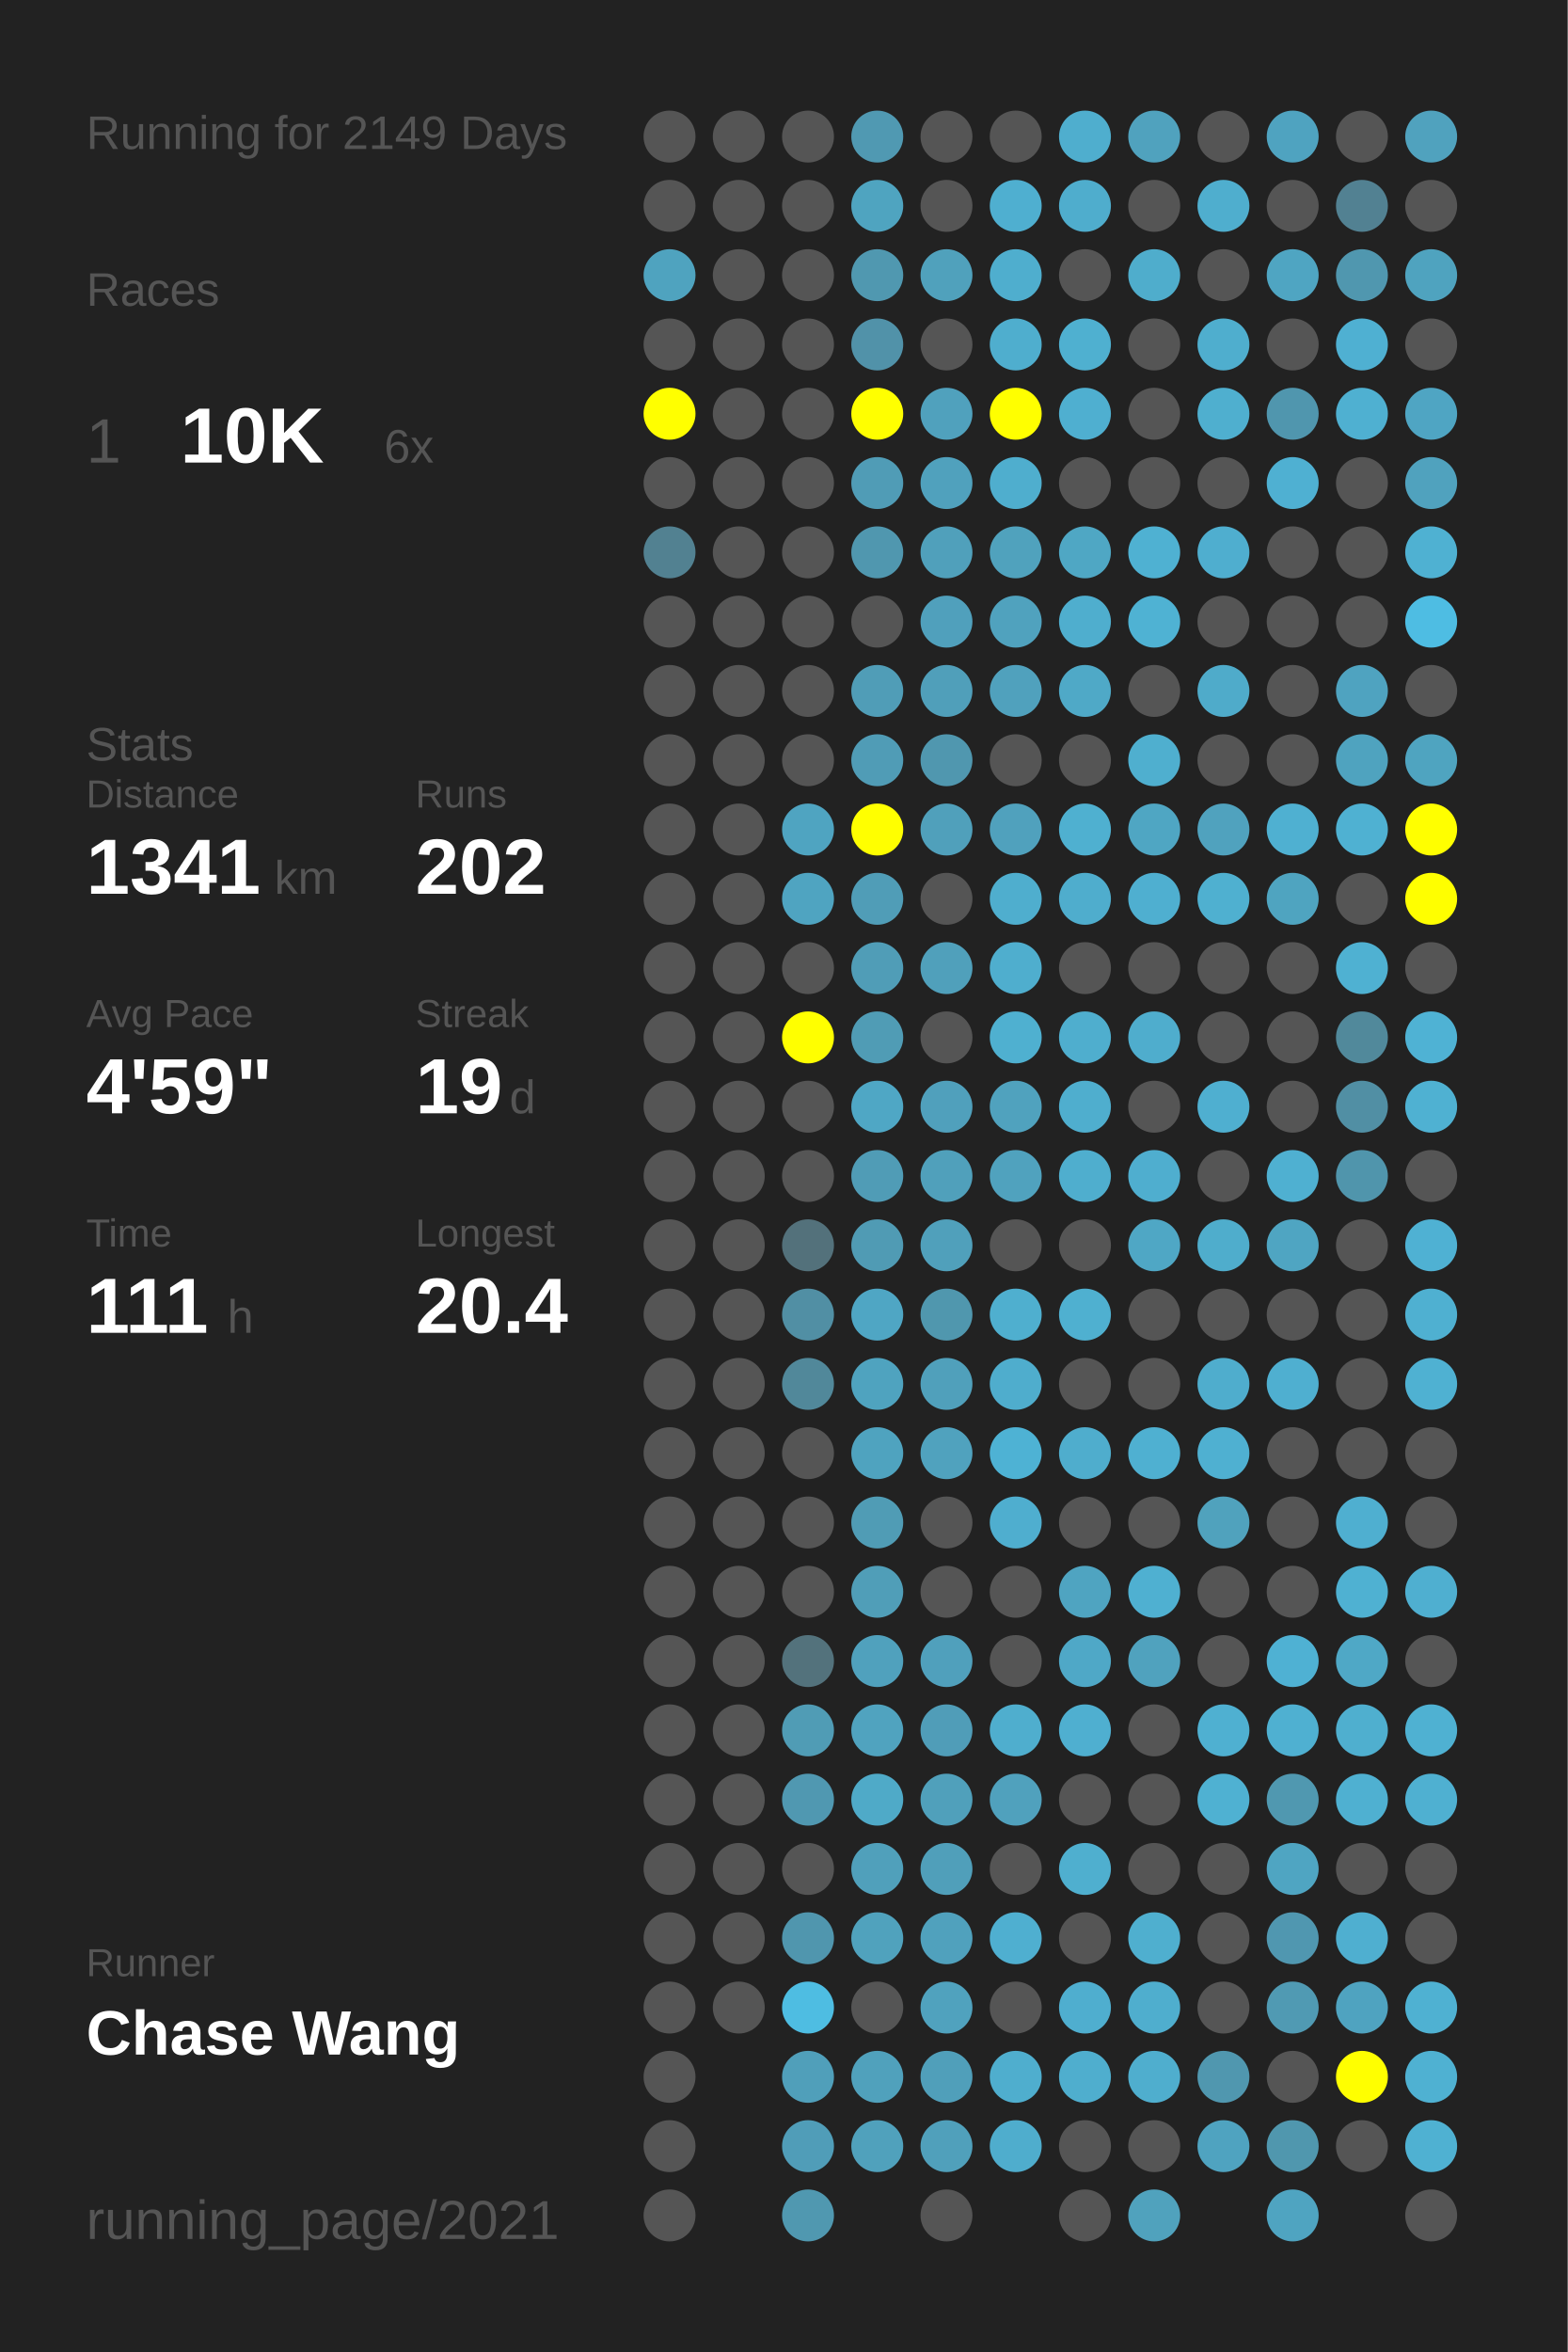
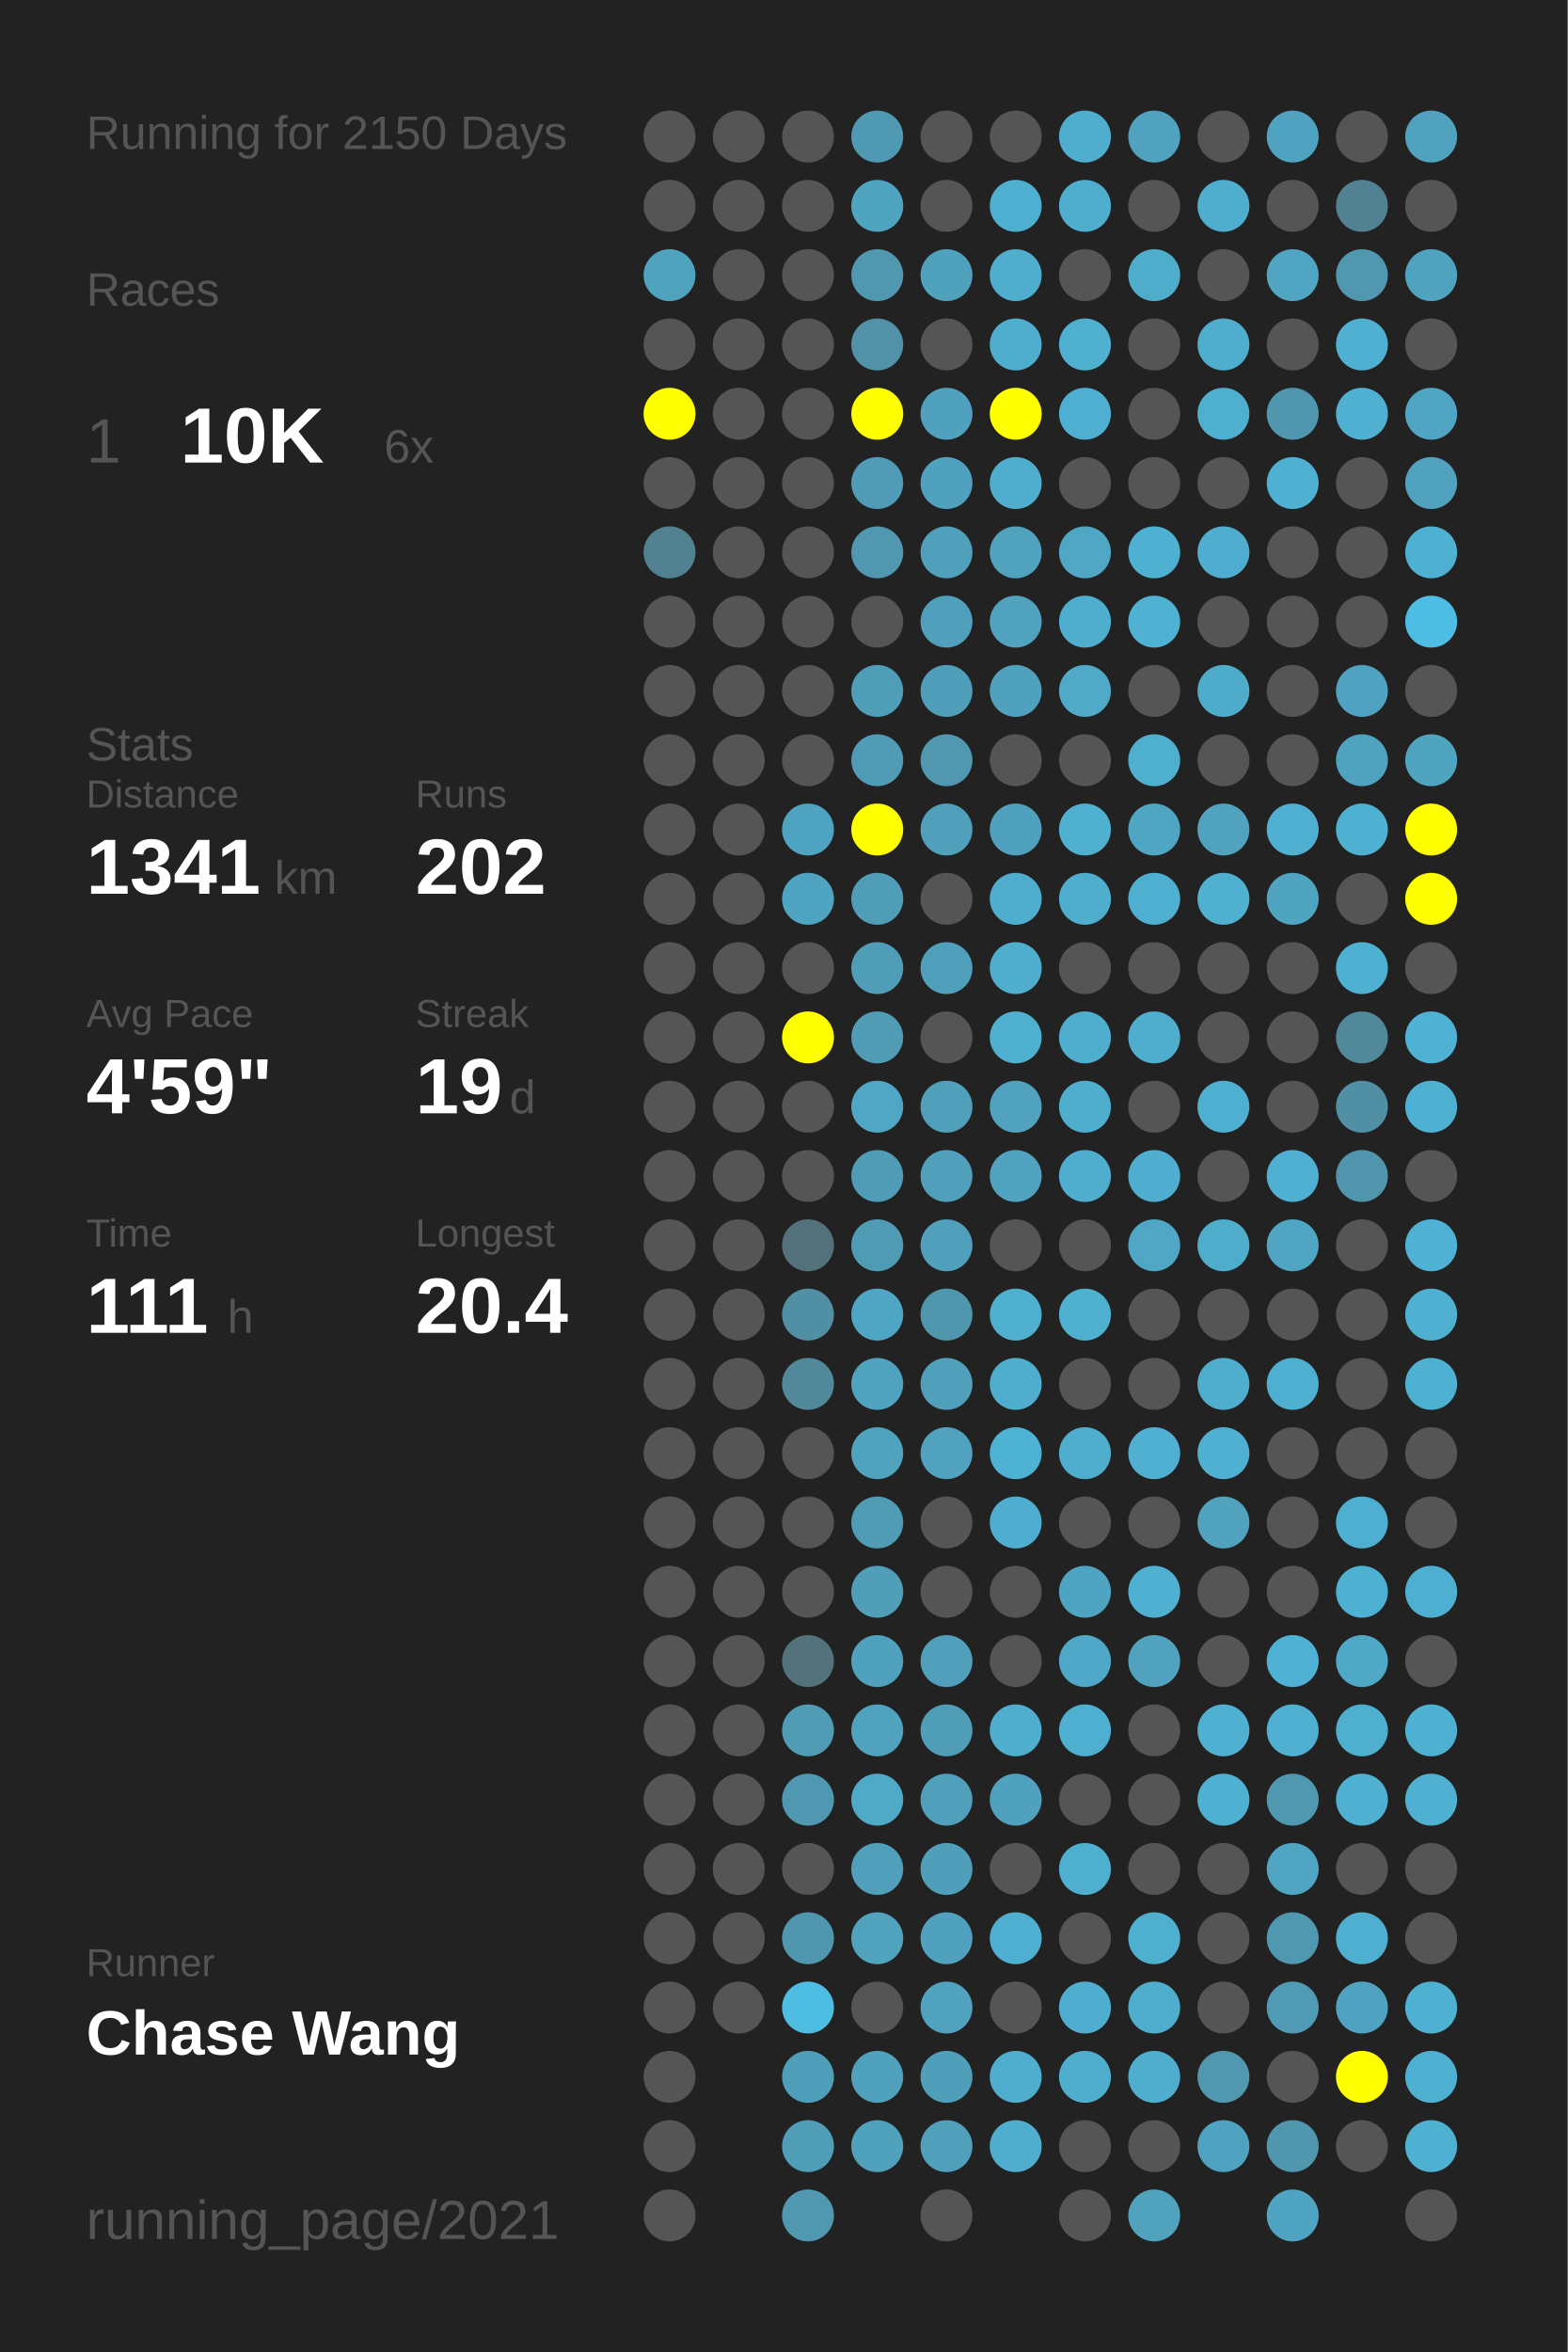
<svg xmlns="http://www.w3.org/2000/svg" baseProfile="full" height="300mm" version="1.1" viewBox="0,0,200,300" width="200mm">
  <defs />
  <rect fill="#222222" height="300" width="200" x="0" y="0" />
-   <text fill="#555555" style="font-size:6px; font-family:Arial;" x="11" y="19">Running for 2149 Days</text>
+   <text fill="#555555" style="font-size:6px; font-family:Arial;" x="11" y="19">Running for 2150 Days</text>
  <text fill="#555555" style="font-size:6px; font-family:Arial;" x="11" y="39">Races</text>
  <text fill="#555555" style="font-size:8px; font-family:Arial;" x="11" y="59">1</text>
  <text fill="#FFFFFF" style="font-size:10px; font-family:Arial; font-weight:bold;" x="23" y="59">10K</text>
  <text fill="#555555" style="font-size:6px; font-family:Arial;" x="49" y="59">6x</text>
  <text fill="#555555" style="font-size:6px; font-family:Arial;" x="11" y="97">Stats</text>
  <text fill="#555555" style="font-size:5px; font-family:Arial;" x="11" y="103">Distance</text>
  <text fill="#FFFFFF" style="font-size:10px; font-family:Arial; font-weight:bold;" x="11" y="114">1341</text>
  <text fill="#555555" style="font-size:6px; font-family:Arial;" x="35" y="114">km</text>
  <text fill="#555555" style="font-size:5px; font-family:Arial;" x="53" y="103">Runs</text>
  <text fill="#FFFFFF" style="font-size:10px; font-family:Arial; font-weight:bold;" x="53" y="114">202</text>
  <text fill="#555555" style="font-size:5px; font-family:Arial;" x="11" y="131">Avg Pace</text>
  <text fill="#FFFFFF" style="font-size:10px; font-family:Arial; font-weight:bold;" x="11" y="142">4'59"</text>
  <text fill="#555555" style="font-size:5px; font-family:Arial;" x="53" y="131">Streak</text>
  <text fill="#FFFFFF" style="font-size:10px; font-family:Arial; font-weight:bold;" x="53" y="142">19</text>
  <text fill="#555555" style="font-size:6px; font-family:Arial;" x="65" y="142">d</text>
  <text fill="#555555" style="font-size:5px; font-family:Arial;" x="11" y="159">Time</text>
  <text fill="#FFFFFF" style="font-size:10px; font-family:Arial; font-weight:bold;" x="11" y="170">111</text>
  <text fill="#555555" style="font-size:6px; font-family:Arial;" x="29" y="170">h</text>
  <text fill="#555555" style="font-size:5px; font-family:Arial;" x="53" y="159">Longest</text>
  <text fill="#FFFFFF" style="font-size:10px; font-family:Arial; font-weight:bold;" x="53" y="170">20.4</text>
  <text fill="#555555" style="font-size:5px; font-family:Arial;" x="11" y="252.065">Runner</text>
  <text fill="#FFFFFF" style="font-size:8px; font-family:Arial; font-weight:bold;" x="11" y="262.065">Chase Wang</text>
  <text fill="#555555" style="font-size:7px; font-family:Arial;" x="11" y="285.581">running_page/2021</text>
  <circle cx="85.417" cy="17.419" fill="#555555" r="3.312" />
  <circle cx="85.417" cy="26.258" fill="#555555" r="3.312" />
  <circle cx="85.417" cy="35.097" fill="#4fa3bf" r="3.312" />
  <circle cx="85.417" cy="43.935" fill="#555555" r="3.312" />
  <circle cx="85.417" cy="52.774" fill="#FFFF00" r="3.312" />
  <circle cx="85.417" cy="61.613" fill="#555555" r="3.312" />
  <circle cx="85.417" cy="70.452" fill="#528191" r="3.312" />
  <circle cx="85.417" cy="79.29" fill="#555555" r="3.312" />
  <circle cx="85.417" cy="88.129" fill="#555555" r="3.312" />
  <circle cx="85.417" cy="96.968" fill="#555555" r="3.312" />
  <circle cx="85.417" cy="105.806" fill="#555555" r="3.312" />
  <circle cx="85.417" cy="114.645" fill="#555555" r="3.312" />
  <circle cx="85.417" cy="123.484" fill="#555555" r="3.312" />
  <circle cx="85.417" cy="132.323" fill="#555555" r="3.312" />
  <circle cx="85.417" cy="141.161" fill="#555555" r="3.312" />
  <circle cx="85.417" cy="150" fill="#555555" r="3.312" />
  <circle cx="85.417" cy="158.839" fill="#555555" r="3.312" />
  <circle cx="85.417" cy="167.677" fill="#555555" r="3.312" />
  <circle cx="85.417" cy="176.516" fill="#555555" r="3.312" />
  <circle cx="85.417" cy="185.355" fill="#555555" r="3.312" />
  <circle cx="85.417" cy="194.194" fill="#555555" r="3.312" />
  <circle cx="85.417" cy="203.032" fill="#555555" r="3.312" />
  <circle cx="85.417" cy="211.871" fill="#555555" r="3.312" />
  <circle cx="85.417" cy="220.71" fill="#555555" r="3.312" />
  <circle cx="85.417" cy="229.548" fill="#555555" r="3.312" />
  <circle cx="85.417" cy="238.387" fill="#555555" r="3.312" />
  <circle cx="85.417" cy="247.226" fill="#555555" r="3.312" />
  <circle cx="85.417" cy="256.065" fill="#555555" r="3.312" />
  <circle cx="85.417" cy="264.903" fill="#555555" r="3.312" />
  <circle cx="85.417" cy="273.742" fill="#555555" r="3.312" />
  <circle cx="85.417" cy="282.581" fill="#555555" r="3.312" />
  <circle cx="94.25" cy="17.419" fill="#555555" r="3.312" />
  <circle cx="94.25" cy="26.258" fill="#555555" r="3.312" />
  <circle cx="94.25" cy="35.097" fill="#555555" r="3.312" />
  <circle cx="94.25" cy="43.935" fill="#555555" r="3.312" />
  <circle cx="94.25" cy="52.774" fill="#555555" r="3.312" />
  <circle cx="94.25" cy="61.613" fill="#555555" r="3.312" />
  <circle cx="94.25" cy="70.452" fill="#555555" r="3.312" />
  <circle cx="94.25" cy="79.29" fill="#555555" r="3.312" />
  <circle cx="94.25" cy="88.129" fill="#555555" r="3.312" />
  <circle cx="94.25" cy="96.968" fill="#555555" r="3.312" />
  <circle cx="94.25" cy="105.806" fill="#555555" r="3.312" />
  <circle cx="94.25" cy="114.645" fill="#555555" r="3.312" />
  <circle cx="94.25" cy="123.484" fill="#555555" r="3.312" />
  <circle cx="94.25" cy="132.323" fill="#555555" r="3.312" />
  <circle cx="94.25" cy="141.161" fill="#555555" r="3.312" />
  <circle cx="94.25" cy="150" fill="#555555" r="3.312" />
  <circle cx="94.25" cy="158.839" fill="#555555" r="3.312" />
  <circle cx="94.25" cy="167.677" fill="#555555" r="3.312" />
  <circle cx="94.25" cy="176.516" fill="#555555" r="3.312" />
  <circle cx="94.25" cy="185.355" fill="#555555" r="3.312" />
  <circle cx="94.25" cy="194.194" fill="#555555" r="3.312" />
  <circle cx="94.25" cy="203.032" fill="#555555" r="3.312" />
  <circle cx="94.25" cy="211.871" fill="#555555" r="3.312" />
  <circle cx="94.25" cy="220.71" fill="#555555" r="3.312" />
  <circle cx="94.25" cy="229.548" fill="#555555" r="3.312" />
  <circle cx="94.25" cy="238.387" fill="#555555" r="3.312" />
  <circle cx="94.25" cy="247.226" fill="#555555" r="3.312" />
  <circle cx="94.25" cy="256.065" fill="#555555" r="3.312" />
  <circle cx="103.083" cy="17.419" fill="#555555" r="3.312" />
  <circle cx="103.083" cy="26.258" fill="#555555" r="3.312" />
  <circle cx="103.083" cy="35.097" fill="#555555" r="3.312" />
  <circle cx="103.083" cy="43.935" fill="#555555" r="3.312" />
  <circle cx="103.083" cy="52.774" fill="#555555" r="3.312" />
  <circle cx="103.083" cy="61.613" fill="#555555" r="3.312" />
  <circle cx="103.083" cy="70.452" fill="#555555" r="3.312" />
  <circle cx="103.083" cy="79.29" fill="#555555" r="3.312" />
  <circle cx="103.083" cy="88.129" fill="#555555" r="3.312" />
  <circle cx="103.083" cy="96.968" fill="#555555" r="3.312" />
  <circle cx="103.083" cy="105.806" fill="#4fa4c1" r="3.312" />
  <circle cx="103.083" cy="114.645" fill="#4fa4c1" r="3.312" />
  <circle cx="103.083" cy="123.484" fill="#555555" r="3.312" />
  <circle cx="103.083" cy="132.323" fill="#FFFF00" r="3.312" />
  <circle cx="103.083" cy="141.161" fill="#555555" r="3.312" />
  <circle cx="103.083" cy="150" fill="#555555" r="3.312" />
  <circle cx="103.083" cy="158.839" fill="#53717b" r="3.312" />
  <circle cx="103.083" cy="167.677" fill="#518fa4" r="3.312" />
  <circle cx="103.083" cy="176.516" fill="#51889a" r="3.312" />
  <circle cx="103.083" cy="185.355" fill="#555555" r="3.312" />
  <circle cx="103.083" cy="194.194" fill="#555555" r="3.312" />
  <circle cx="103.083" cy="203.032" fill="#555555" r="3.312" />
  <circle cx="103.083" cy="211.871" fill="#53727c" r="3.312" />
  <circle cx="103.083" cy="220.71" fill="#509cb5" r="3.312" />
  <circle cx="103.083" cy="229.548" fill="#5098b1" r="3.312" />
  <circle cx="103.083" cy="238.387" fill="#555555" r="3.312" />
  <circle cx="103.083" cy="247.226" fill="#5096ae" r="3.312" />
  <circle cx="103.083" cy="256.065" fill="#4ebde2" r="3.312" />
  <circle cx="103.083" cy="264.903" fill="#509fba" r="3.312" />
  <circle cx="103.083" cy="273.742" fill="#509db8" r="3.312" />
  <circle cx="103.083" cy="282.581" fill="#5098b0" r="3.312" />
  <circle cx="111.917" cy="17.419" fill="#5099b2" r="3.312" />
  <circle cx="111.917" cy="26.258" fill="#4fa4c0" r="3.312" />
  <circle cx="111.917" cy="35.097" fill="#5098b0" r="3.312" />
  <circle cx="111.917" cy="43.935" fill="#5192a9" r="3.312" />
  <circle cx="111.917" cy="52.774" fill="#FFFF00" r="3.312" />
  <circle cx="111.917" cy="61.613" fill="#509cb6" r="3.312" />
  <circle cx="111.917" cy="70.452" fill="#5097af" r="3.312" />
  <circle cx="111.917" cy="79.29" fill="#555555" r="3.312" />
  <circle cx="111.917" cy="88.129" fill="#509db7" r="3.312" />
  <circle cx="111.917" cy="96.968" fill="#509cb6" r="3.312" />
  <circle cx="111.917" cy="105.806" fill="#FFFF00" r="3.312" />
  <circle cx="111.917" cy="114.645" fill="#509db7" r="3.312" />
  <circle cx="111.917" cy="123.484" fill="#509db7" r="3.312" />
  <circle cx="111.917" cy="132.323" fill="#509cb5" r="3.312" />
  <circle cx="111.917" cy="141.161" fill="#4fa7c5" r="3.312" />
  <circle cx="111.917" cy="150" fill="#509cb6" r="3.312" />
  <circle cx="111.917" cy="158.839" fill="#509bb4" r="3.312" />
  <circle cx="111.917" cy="167.677" fill="#4fa6c4" r="3.312" />
  <circle cx="111.917" cy="176.516" fill="#4fa3bf" r="3.312" />
  <circle cx="111.917" cy="185.355" fill="#4fa3bf" r="3.312" />
  <circle cx="111.917" cy="194.194" fill="#509cb5" r="3.312" />
  <circle cx="111.917" cy="203.032" fill="#509eb8" r="3.312" />
  <circle cx="111.917" cy="211.871" fill="#50a1bd" r="3.312" />
  <circle cx="111.917" cy="220.71" fill="#50a3bf" r="3.312" />
  <circle cx="111.917" cy="229.548" fill="#4faac8" r="3.312" />
  <circle cx="111.917" cy="238.387" fill="#50a0bb" r="3.312" />
  <circle cx="111.917" cy="247.226" fill="#50a2bd" r="3.312" />
  <circle cx="111.917" cy="256.065" fill="#555555" r="3.312" />
  <circle cx="111.917" cy="264.903" fill="#50a1bc" r="3.312" />
  <circle cx="111.917" cy="273.742" fill="#50a1bc" r="3.312" />
  <circle cx="120.75" cy="17.419" fill="#555555" r="3.312" />
  <circle cx="120.75" cy="26.258" fill="#555555" r="3.312" />
  <circle cx="120.75" cy="35.097" fill="#50a1bc" r="3.312" />
  <circle cx="120.75" cy="43.935" fill="#555555" r="3.312" />
  <circle cx="120.75" cy="52.774" fill="#50a1bd" r="3.312" />
  <circle cx="120.75" cy="61.613" fill="#50a1bd" r="3.312" />
  <circle cx="120.75" cy="70.452" fill="#50a0bb" r="3.312" />
  <circle cx="120.75" cy="79.29" fill="#50a0bc" r="3.312" />
  <circle cx="120.75" cy="88.129" fill="#509fba" r="3.312" />
  <circle cx="120.75" cy="96.968" fill="#5097af" r="3.312" />
  <circle cx="120.75" cy="105.806" fill="#50a0bb" r="3.312" />
  <circle cx="120.75" cy="114.645" fill="#555555" r="3.312" />
  <circle cx="120.75" cy="123.484" fill="#50a0bb" r="3.312" />
  <circle cx="120.75" cy="132.323" fill="#555555" r="3.312" />
  <circle cx="120.75" cy="141.161" fill="#50a0bc" r="3.312" />
  <circle cx="120.75" cy="150" fill="#50a0bb" r="3.312" />
  <circle cx="120.75" cy="158.839" fill="#50a0bb" r="3.312" />
  <circle cx="120.75" cy="167.677" fill="#5097ae" r="3.312" />
  <circle cx="120.75" cy="176.516" fill="#50a0bb" r="3.312" />
  <circle cx="120.75" cy="185.355" fill="#50a2be" r="3.312" />
  <circle cx="120.75" cy="194.194" fill="#555555" r="3.312" />
  <circle cx="120.75" cy="203.032" fill="#555555" r="3.312" />
  <circle cx="120.75" cy="211.871" fill="#50a0bc" r="3.312" />
  <circle cx="120.75" cy="220.71" fill="#509db8" r="3.312" />
  <circle cx="120.75" cy="229.548" fill="#50a0bb" r="3.312" />
  <circle cx="120.75" cy="238.387" fill="#509fba" r="3.312" />
  <circle cx="120.75" cy="247.226" fill="#50a1bd" r="3.312" />
  <circle cx="120.75" cy="256.065" fill="#50a2be" r="3.312" />
  <circle cx="120.75" cy="264.903" fill="#509fba" r="3.312" />
  <circle cx="120.75" cy="273.742" fill="#50a0bb" r="3.312" />
  <circle cx="120.75" cy="282.581" fill="#555555" r="3.312" />
  <circle cx="129.583" cy="17.419" fill="#555555" r="3.312" />
  <circle cx="129.583" cy="26.258" fill="#4fafd0" r="3.312" />
  <circle cx="129.583" cy="35.097" fill="#4faece" r="3.312" />
  <circle cx="129.583" cy="43.935" fill="#4faece" r="3.312" />
  <circle cx="129.583" cy="52.774" fill="#FFFF00" r="3.312" />
  <circle cx="129.583" cy="61.613" fill="#4faece" r="3.312" />
  <circle cx="129.583" cy="70.452" fill="#50a2bd" r="3.312" />
  <circle cx="129.583" cy="79.29" fill="#50a2be" r="3.312" />
  <circle cx="129.583" cy="88.129" fill="#50a1bd" r="3.312" />
  <circle cx="129.583" cy="96.968" fill="#555555" r="3.312" />
  <circle cx="129.583" cy="105.806" fill="#50a1bd" r="3.312" />
  <circle cx="129.583" cy="114.645" fill="#4faece" r="3.312" />
  <circle cx="129.583" cy="123.484" fill="#4faece" r="3.312" />
  <circle cx="129.583" cy="132.323" fill="#4fb0d0" r="3.312" />
  <circle cx="129.583" cy="141.161" fill="#50a2be" r="3.312" />
  <circle cx="129.583" cy="150" fill="#50a2be" r="3.312" />
  <circle cx="129.583" cy="158.839" fill="#555555" r="3.312" />
  <circle cx="129.583" cy="167.677" fill="#4fafcf" r="3.312" />
  <circle cx="129.583" cy="176.516" fill="#4fadcd" r="3.312" />
  <circle cx="129.583" cy="185.355" fill="#4eb2d4" r="3.312" />
  <circle cx="129.583" cy="194.194" fill="#4faecf" r="3.312" />
  <circle cx="129.583" cy="203.032" fill="#555555" r="3.312" />
  <circle cx="129.583" cy="211.871" fill="#555555" r="3.312" />
  <circle cx="129.583" cy="220.71" fill="#4faece" r="3.312" />
  <circle cx="129.583" cy="229.548" fill="#50a1bd" r="3.312" />
  <circle cx="129.583" cy="238.387" fill="#555555" r="3.312" />
  <circle cx="129.583" cy="247.226" fill="#4fafd0" r="3.312" />
  <circle cx="129.583" cy="256.065" fill="#555555" r="3.312" />
  <circle cx="129.583" cy="264.903" fill="#4faece" r="3.312" />
  <circle cx="129.583" cy="273.742" fill="#4fadcd" r="3.312" />
  <circle cx="138.417" cy="17.419" fill="#4faece" r="3.312" />
  <circle cx="138.417" cy="26.258" fill="#4fadcd" r="3.312" />
  <circle cx="138.417" cy="35.097" fill="#555555" r="3.312" />
  <circle cx="138.417" cy="43.935" fill="#4fb0d0" r="3.312" />
  <circle cx="138.417" cy="52.774" fill="#4fafd0" r="3.312" />
  <circle cx="138.417" cy="61.613" fill="#555555" r="3.312" />
  <circle cx="138.417" cy="70.452" fill="#4fa7c4" r="3.312" />
  <circle cx="138.417" cy="79.29" fill="#4faece" r="3.312" />
  <circle cx="138.417" cy="88.129" fill="#4fa9c7" r="3.312" />
  <circle cx="138.417" cy="96.968" fill="#555555" r="3.312" />
  <circle cx="138.417" cy="105.806" fill="#4fb0d0" r="3.312" />
  <circle cx="138.417" cy="114.645" fill="#4fadcd" r="3.312" />
  <circle cx="138.417" cy="123.484" fill="#555555" r="3.312" />
  <circle cx="138.417" cy="132.323" fill="#4faece" r="3.312" />
  <circle cx="138.417" cy="141.161" fill="#4faece" r="3.312" />
  <circle cx="138.417" cy="150" fill="#4faece" r="3.312" />
  <circle cx="138.417" cy="158.839" fill="#555555" r="3.312" />
  <circle cx="138.417" cy="167.677" fill="#4fb0d0" r="3.312" />
  <circle cx="138.417" cy="176.516" fill="#555555" r="3.312" />
  <circle cx="138.417" cy="185.355" fill="#4fadcd" r="3.312" />
  <circle cx="138.417" cy="194.194" fill="#555555" r="3.312" />
  <circle cx="138.417" cy="203.032" fill="#4fa4c1" r="3.312" />
  <circle cx="138.417" cy="211.871" fill="#4fa8c7" r="3.312" />
  <circle cx="138.417" cy="220.71" fill="#4fafd0" r="3.312" />
  <circle cx="138.417" cy="229.548" fill="#555555" r="3.312" />
  <circle cx="138.417" cy="238.387" fill="#4fafcf" r="3.312" />
  <circle cx="138.417" cy="247.226" fill="#555555" r="3.312" />
  <circle cx="138.417" cy="256.065" fill="#4faecf" r="3.312" />
  <circle cx="138.417" cy="264.903" fill="#4faece" r="3.312" />
  <circle cx="138.417" cy="273.742" fill="#555555" r="3.312" />
  <circle cx="138.417" cy="282.581" fill="#555555" r="3.312" />
  <circle cx="147.25" cy="17.419" fill="#50a2be" r="3.312" />
  <circle cx="147.25" cy="26.258" fill="#555555" r="3.312" />
  <circle cx="147.25" cy="35.097" fill="#4fadcc" r="3.312" />
  <circle cx="147.25" cy="43.935" fill="#555555" r="3.312" />
  <circle cx="147.25" cy="52.774" fill="#555555" r="3.312" />
  <circle cx="147.25" cy="61.613" fill="#555555" r="3.312" />
  <circle cx="147.25" cy="70.452" fill="#4fb1d2" r="3.312" />
  <circle cx="147.25" cy="79.29" fill="#4fb2d3" r="3.312" />
  <circle cx="147.25" cy="88.129" fill="#555555" r="3.312" />
  <circle cx="147.25" cy="96.968" fill="#4fafcf" r="3.312" />
  <circle cx="147.25" cy="105.806" fill="#4fa6c3" r="3.312" />
  <circle cx="147.25" cy="114.645" fill="#4fafd0" r="3.312" />
  <circle cx="147.25" cy="123.484" fill="#555555" r="3.312" />
  <circle cx="147.25" cy="132.323" fill="#4fadcd" r="3.312" />
  <circle cx="147.25" cy="141.161" fill="#555555" r="3.312" />
  <circle cx="147.25" cy="150" fill="#4faecf" r="3.312" />
  <circle cx="147.25" cy="158.839" fill="#4fa7c5" r="3.312" />
  <circle cx="147.25" cy="167.677" fill="#555555" r="3.312" />
  <circle cx="147.25" cy="176.516" fill="#555555" r="3.312" />
  <circle cx="147.25" cy="185.355" fill="#4fb0d1" r="3.312" />
  <circle cx="147.25" cy="194.194" fill="#555555" r="3.312" />
  <circle cx="147.25" cy="203.032" fill="#4fb0d1" r="3.312" />
  <circle cx="147.25" cy="211.871" fill="#50a2be" r="3.312" />
  <circle cx="147.25" cy="220.71" fill="#555555" r="3.312" />
  <circle cx="147.25" cy="229.548" fill="#555555" r="3.312" />
  <circle cx="147.25" cy="238.387" fill="#555555" r="3.312" />
  <circle cx="147.25" cy="247.226" fill="#4fafcf" r="3.312" />
  <circle cx="147.25" cy="256.065" fill="#4faece" r="3.312" />
  <circle cx="147.25" cy="264.903" fill="#4faece" r="3.312" />
  <circle cx="147.25" cy="273.742" fill="#555555" r="3.312" />
  <circle cx="147.25" cy="282.581" fill="#50a2bd" r="3.312" />
  <circle cx="156.083" cy="17.419" fill="#555555" r="3.312" />
  <circle cx="156.083" cy="26.258" fill="#4faece" r="3.312" />
  <circle cx="156.083" cy="35.097" fill="#555555" r="3.312" />
  <circle cx="156.083" cy="43.935" fill="#4faece" r="3.312" />
  <circle cx="156.083" cy="52.774" fill="#4fafcf" r="3.312" />
  <circle cx="156.083" cy="61.613" fill="#555555" r="3.312" />
  <circle cx="156.083" cy="70.452" fill="#4faecf" r="3.312" />
  <circle cx="156.083" cy="79.29" fill="#555555" r="3.312" />
  <circle cx="156.083" cy="88.129" fill="#4fabca" r="3.312" />
  <circle cx="156.083" cy="96.968" fill="#555555" r="3.312" />
  <circle cx="156.083" cy="105.806" fill="#50a2be" r="3.312" />
  <circle cx="156.083" cy="114.645" fill="#4fb0d0" r="3.312" />
  <circle cx="156.083" cy="123.484" fill="#555555" r="3.312" />
  <circle cx="156.083" cy="132.323" fill="#555555" r="3.312" />
  <circle cx="156.083" cy="141.161" fill="#4fafd0" r="3.312" />
  <circle cx="156.083" cy="150" fill="#555555" r="3.312" />
  <circle cx="156.083" cy="158.839" fill="#4fadcc" r="3.312" />
  <circle cx="156.083" cy="167.677" fill="#555555" r="3.312" />
  <circle cx="156.083" cy="176.516" fill="#4fadcd" r="3.312" />
  <circle cx="156.083" cy="185.355" fill="#4fb0d1" r="3.312" />
  <circle cx="156.083" cy="194.194" fill="#50a2bd" r="3.312" />
  <circle cx="156.083" cy="203.032" fill="#555555" r="3.312" />
  <circle cx="156.083" cy="211.871" fill="#555555" r="3.312" />
  <circle cx="156.083" cy="220.71" fill="#4fb0d1" r="3.312" />
  <circle cx="156.083" cy="229.548" fill="#4fb1d2" r="3.312" />
  <circle cx="156.083" cy="238.387" fill="#555555" r="3.312" />
  <circle cx="156.083" cy="247.226" fill="#555555" r="3.312" />
  <circle cx="156.083" cy="256.065" fill="#555555" r="3.312" />
  <circle cx="156.083" cy="264.903" fill="#5097af" r="3.312" />
  <circle cx="156.083" cy="273.742" fill="#4fa3c0" r="3.312" />
  <circle cx="164.917" cy="17.419" fill="#4fa3c0" r="3.312" />
  <circle cx="164.917" cy="26.258" fill="#555555" r="3.312" />
  <circle cx="164.917" cy="35.097" fill="#4fa5c2" r="3.312" />
  <circle cx="164.917" cy="43.935" fill="#555555" r="3.312" />
  <circle cx="164.917" cy="52.774" fill="#5096ae" r="3.312" />
  <circle cx="164.917" cy="61.613" fill="#4fb0d2" r="3.312" />
  <circle cx="164.917" cy="70.452" fill="#555555" r="3.312" />
  <circle cx="164.917" cy="79.29" fill="#555555" r="3.312" />
  <circle cx="164.917" cy="88.129" fill="#555555" r="3.312" />
  <circle cx="164.917" cy="96.968" fill="#555555" r="3.312" />
  <circle cx="164.917" cy="105.806" fill="#4fb0d1" r="3.312" />
  <circle cx="164.917" cy="114.645" fill="#4fa4c0" r="3.312" />
  <circle cx="164.917" cy="123.484" fill="#555555" r="3.312" />
  <circle cx="164.917" cy="132.323" fill="#555555" r="3.312" />
  <circle cx="164.917" cy="141.161" fill="#555555" r="3.312" />
  <circle cx="164.917" cy="150" fill="#4fb0d1" r="3.312" />
  <circle cx="164.917" cy="158.839" fill="#4fa5c2" r="3.312" />
  <circle cx="164.917" cy="167.677" fill="#555555" r="3.312" />
  <circle cx="164.917" cy="176.516" fill="#4fafd0" r="3.312" />
  <circle cx="164.917" cy="185.355" fill="#555555" r="3.312" />
  <circle cx="164.917" cy="194.194" fill="#555555" r="3.312" />
  <circle cx="164.917" cy="203.032" fill="#555555" r="3.312" />
  <circle cx="164.917" cy="211.871" fill="#4fb1d3" r="3.312" />
  <circle cx="164.917" cy="220.71" fill="#4fb0d1" r="3.312" />
  <circle cx="164.917" cy="229.548" fill="#5098b0" r="3.312" />
  <circle cx="164.917" cy="238.387" fill="#4fa5c2" r="3.312" />
  <circle cx="164.917" cy="247.226" fill="#5097b0" r="3.312" />
  <circle cx="164.917" cy="256.065" fill="#509ab3" r="3.312" />
  <circle cx="164.917" cy="264.903" fill="#555555" r="3.312" />
  <circle cx="164.917" cy="273.742" fill="#5097ae" r="3.312" />
  <circle cx="164.917" cy="282.581" fill="#4fa4c1" r="3.312" />
  <circle cx="173.75" cy="17.419" fill="#555555" r="3.312" />
  <circle cx="173.75" cy="26.258" fill="#528192" r="3.312" />
  <circle cx="173.75" cy="35.097" fill="#5097af" r="3.312" />
  <circle cx="173.75" cy="43.935" fill="#4fb0d2" r="3.312" />
  <circle cx="173.75" cy="52.774" fill="#4fb0d1" r="3.312" />
  <circle cx="173.75" cy="61.613" fill="#555555" r="3.312" />
  <circle cx="173.75" cy="70.452" fill="#555555" r="3.312" />
  <circle cx="173.75" cy="79.29" fill="#555555" r="3.312" />
  <circle cx="173.75" cy="88.129" fill="#4fa3c0" r="3.312" />
  <circle cx="173.75" cy="96.968" fill="#4fa3bf" r="3.312" />
  <circle cx="173.75" cy="105.806" fill="#4fb1d2" r="3.312" />
  <circle cx="173.75" cy="114.645" fill="#555555" r="3.312" />
  <circle cx="173.75" cy="123.484" fill="#4fb1d2" r="3.312" />
  <circle cx="173.75" cy="132.323" fill="#51899b" r="3.312" />
  <circle cx="173.75" cy="141.161" fill="#518fa4" r="3.312" />
  <circle cx="173.75" cy="150" fill="#5095ac" r="3.312" />
  <circle cx="173.75" cy="158.839" fill="#555555" r="3.312" />
  <circle cx="173.75" cy="167.677" fill="#555555" r="3.312" />
  <circle cx="173.75" cy="176.516" fill="#555555" r="3.312" />
  <circle cx="173.75" cy="185.355" fill="#555555" r="3.312" />
  <circle cx="173.75" cy="194.194" fill="#4fafd0" r="3.312" />
  <circle cx="173.75" cy="203.032" fill="#4fb1d2" r="3.312" />
  <circle cx="173.75" cy="211.871" fill="#4fa8c6" r="3.312" />
  <circle cx="173.75" cy="220.71" fill="#4fafcf" r="3.312" />
  <circle cx="173.75" cy="229.548" fill="#4fb0d1" r="3.312" />
  <circle cx="173.75" cy="238.387" fill="#555555" r="3.312" />
  <circle cx="173.75" cy="247.226" fill="#4fafd0" r="3.312" />
  <circle cx="173.75" cy="256.065" fill="#4fa3c0" r="3.312" />
  <circle cx="173.75" cy="264.903" fill="#FFFF00" r="3.312" />
  <circle cx="173.75" cy="273.742" fill="#555555" r="3.312" />
  <circle cx="182.583" cy="17.419" fill="#50a2be" r="3.312" />
  <circle cx="182.583" cy="26.258" fill="#555555" r="3.312" />
  <circle cx="182.583" cy="35.097" fill="#4fa3bf" r="3.312" />
  <circle cx="182.583" cy="43.935" fill="#555555" r="3.312" />
  <circle cx="182.583" cy="52.774" fill="#4fa5c3" r="3.312" />
  <circle cx="182.583" cy="61.613" fill="#50a2be" r="3.312" />
  <circle cx="182.583" cy="70.452" fill="#4fb1d2" r="3.312" />
  <circle cx="182.583" cy="79.29" fill="#4ebde3" r="3.312" />
  <circle cx="182.583" cy="88.129" fill="#555555" r="3.312" />
  <circle cx="182.583" cy="96.968" fill="#4fa4c0" r="3.312" />
  <circle cx="182.583" cy="105.806" fill="#FFFF00" r="3.312" />
  <circle cx="182.583" cy="114.645" fill="#FFFF00" r="3.312" />
  <circle cx="182.583" cy="123.484" fill="#555555" r="3.312" />
  <circle cx="182.583" cy="132.323" fill="#4fb2d4" r="3.312" />
  <circle cx="182.583" cy="141.161" fill="#4fb1d2" r="3.312" />
  <circle cx="182.583" cy="150" fill="#555555" r="3.312" />
  <circle cx="182.583" cy="158.839" fill="#4fb1d3" r="3.312" />
  <circle cx="182.583" cy="167.677" fill="#4fb0d1" r="3.312" />
  <circle cx="182.583" cy="176.516" fill="#4fb1d2" r="3.312" />
  <circle cx="182.583" cy="185.355" fill="#555555" r="3.312" />
  <circle cx="182.583" cy="194.194" fill="#555555" r="3.312" />
  <circle cx="182.583" cy="203.032" fill="#4fafd0" r="3.312" />
  <circle cx="182.583" cy="211.871" fill="#555555" r="3.312" />
  <circle cx="182.583" cy="220.71" fill="#4fb1d2" r="3.312" />
  <circle cx="182.583" cy="229.548" fill="#4fb0d1" r="3.312" />
  <circle cx="182.583" cy="238.387" fill="#555555" r="3.312" />
  <circle cx="182.583" cy="247.226" fill="#555555" r="3.312" />
  <circle cx="182.583" cy="256.065" fill="#4fb1d2" r="3.312" />
  <circle cx="182.583" cy="264.903" fill="#4fb1d2" r="3.312" />
  <circle cx="182.583" cy="273.742" fill="#4fb1d2" r="3.312" />
  <circle cx="182.583" cy="282.581" fill="#555555" r="3.312" />
</svg>
